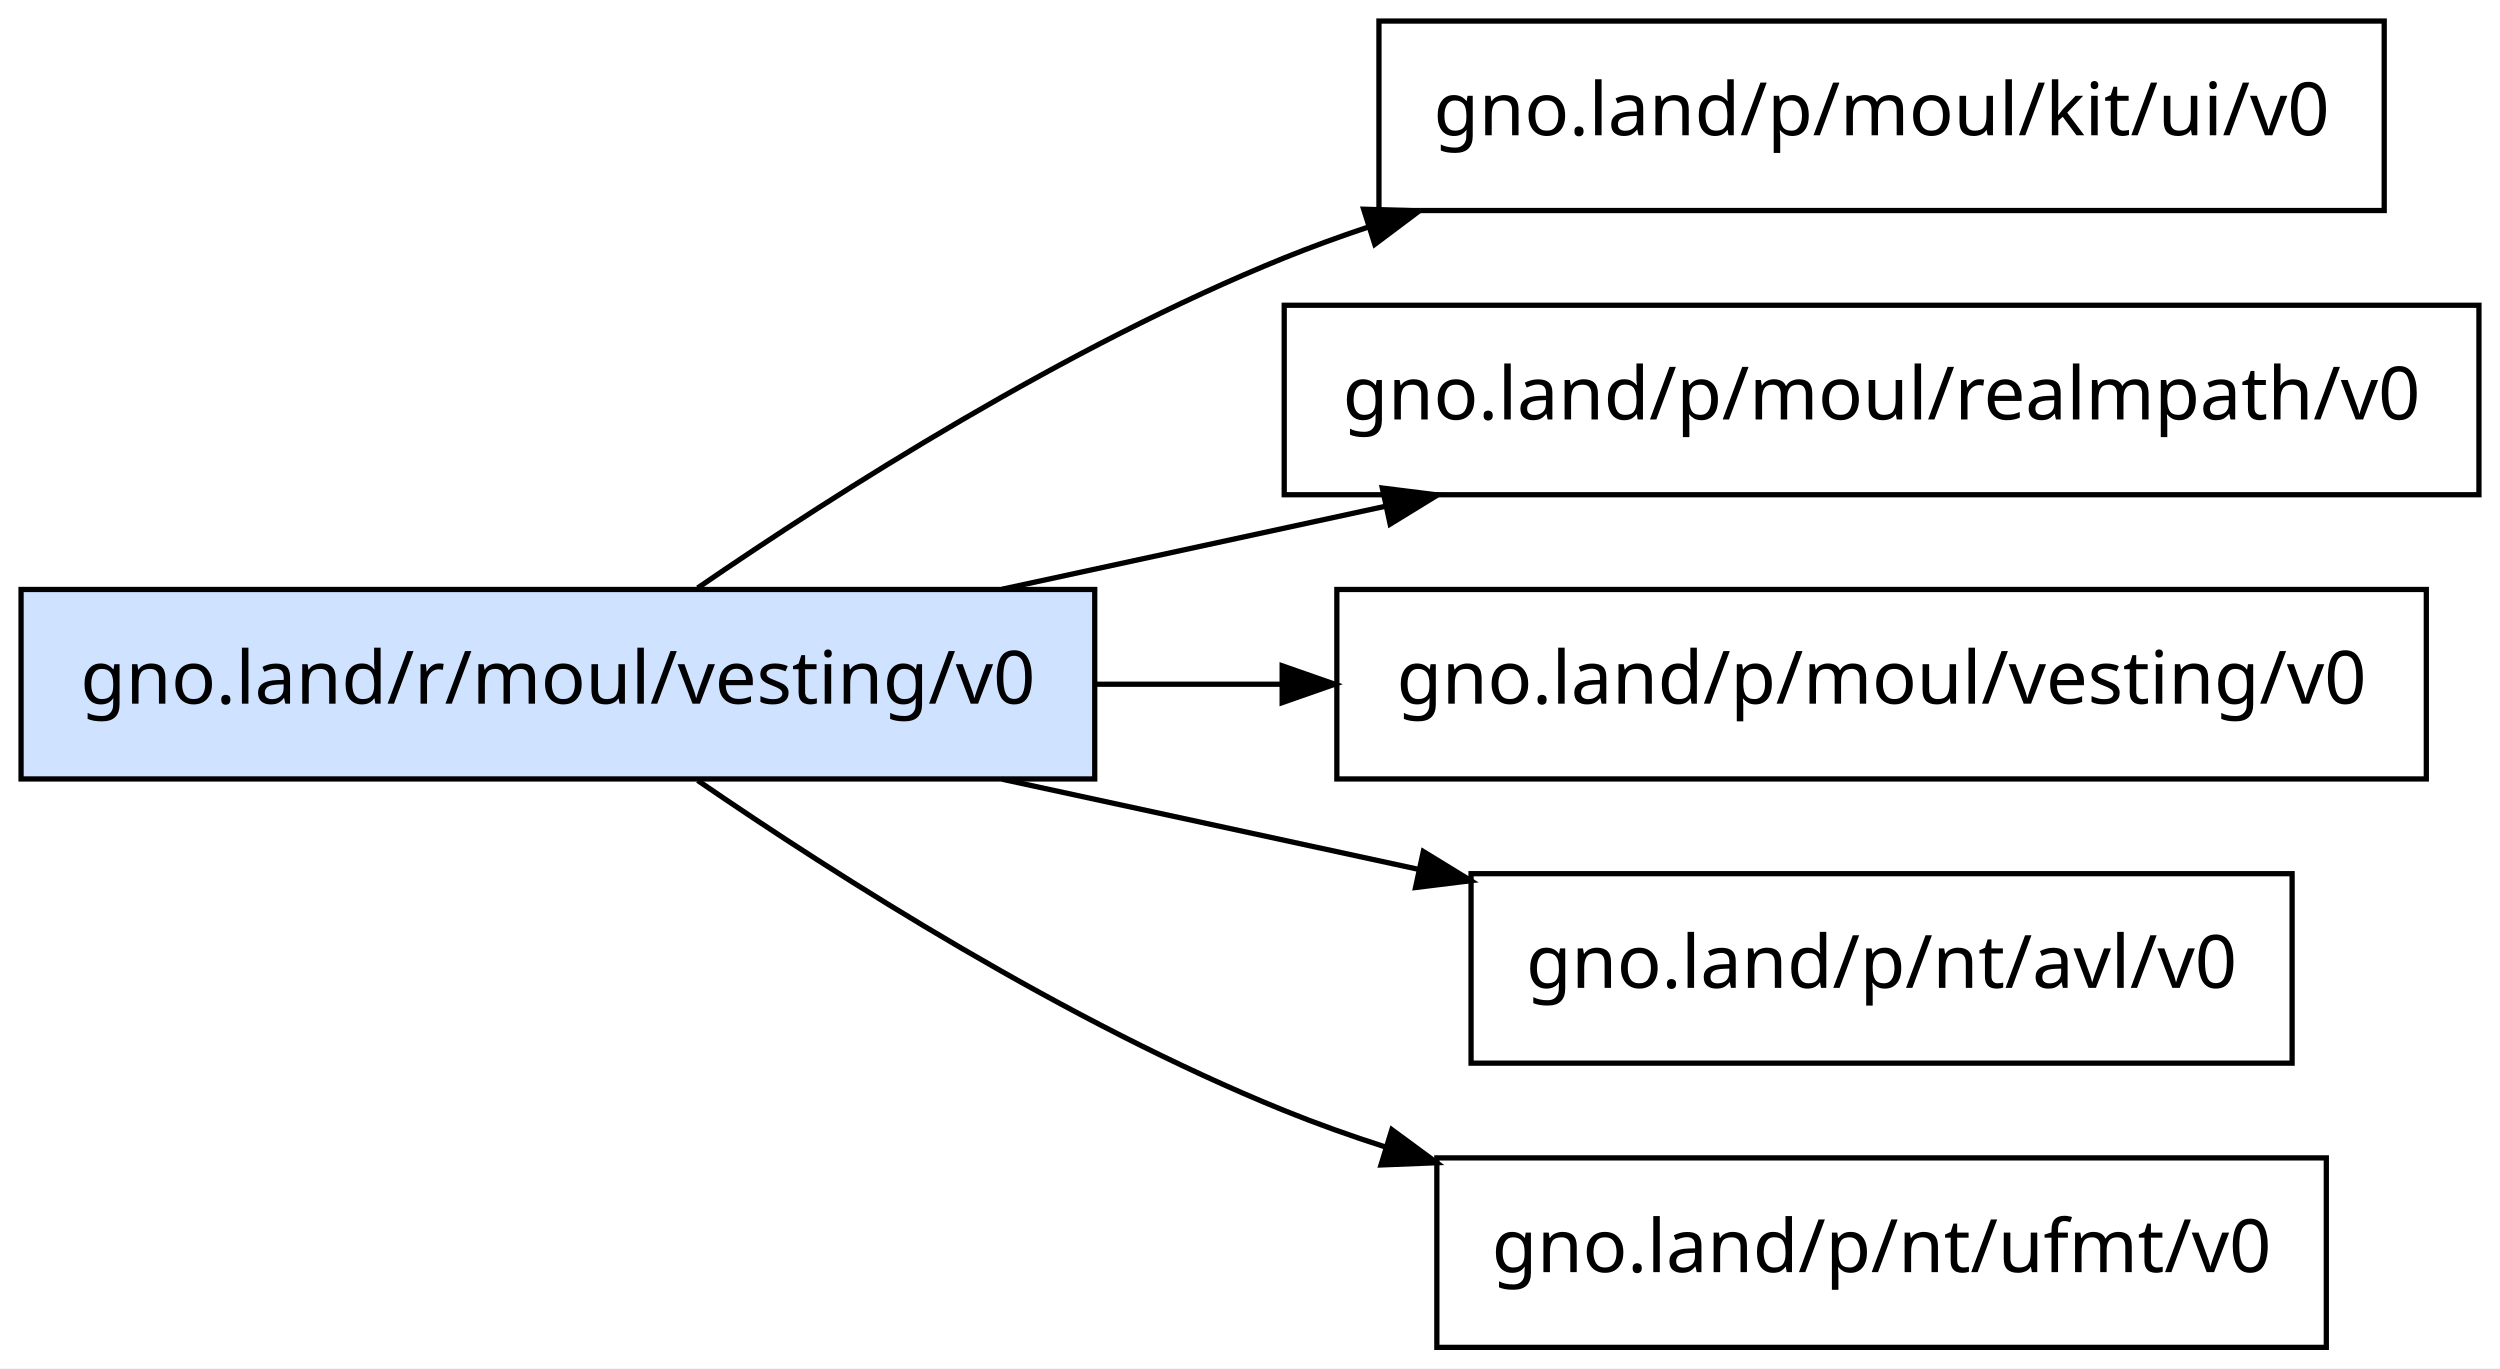
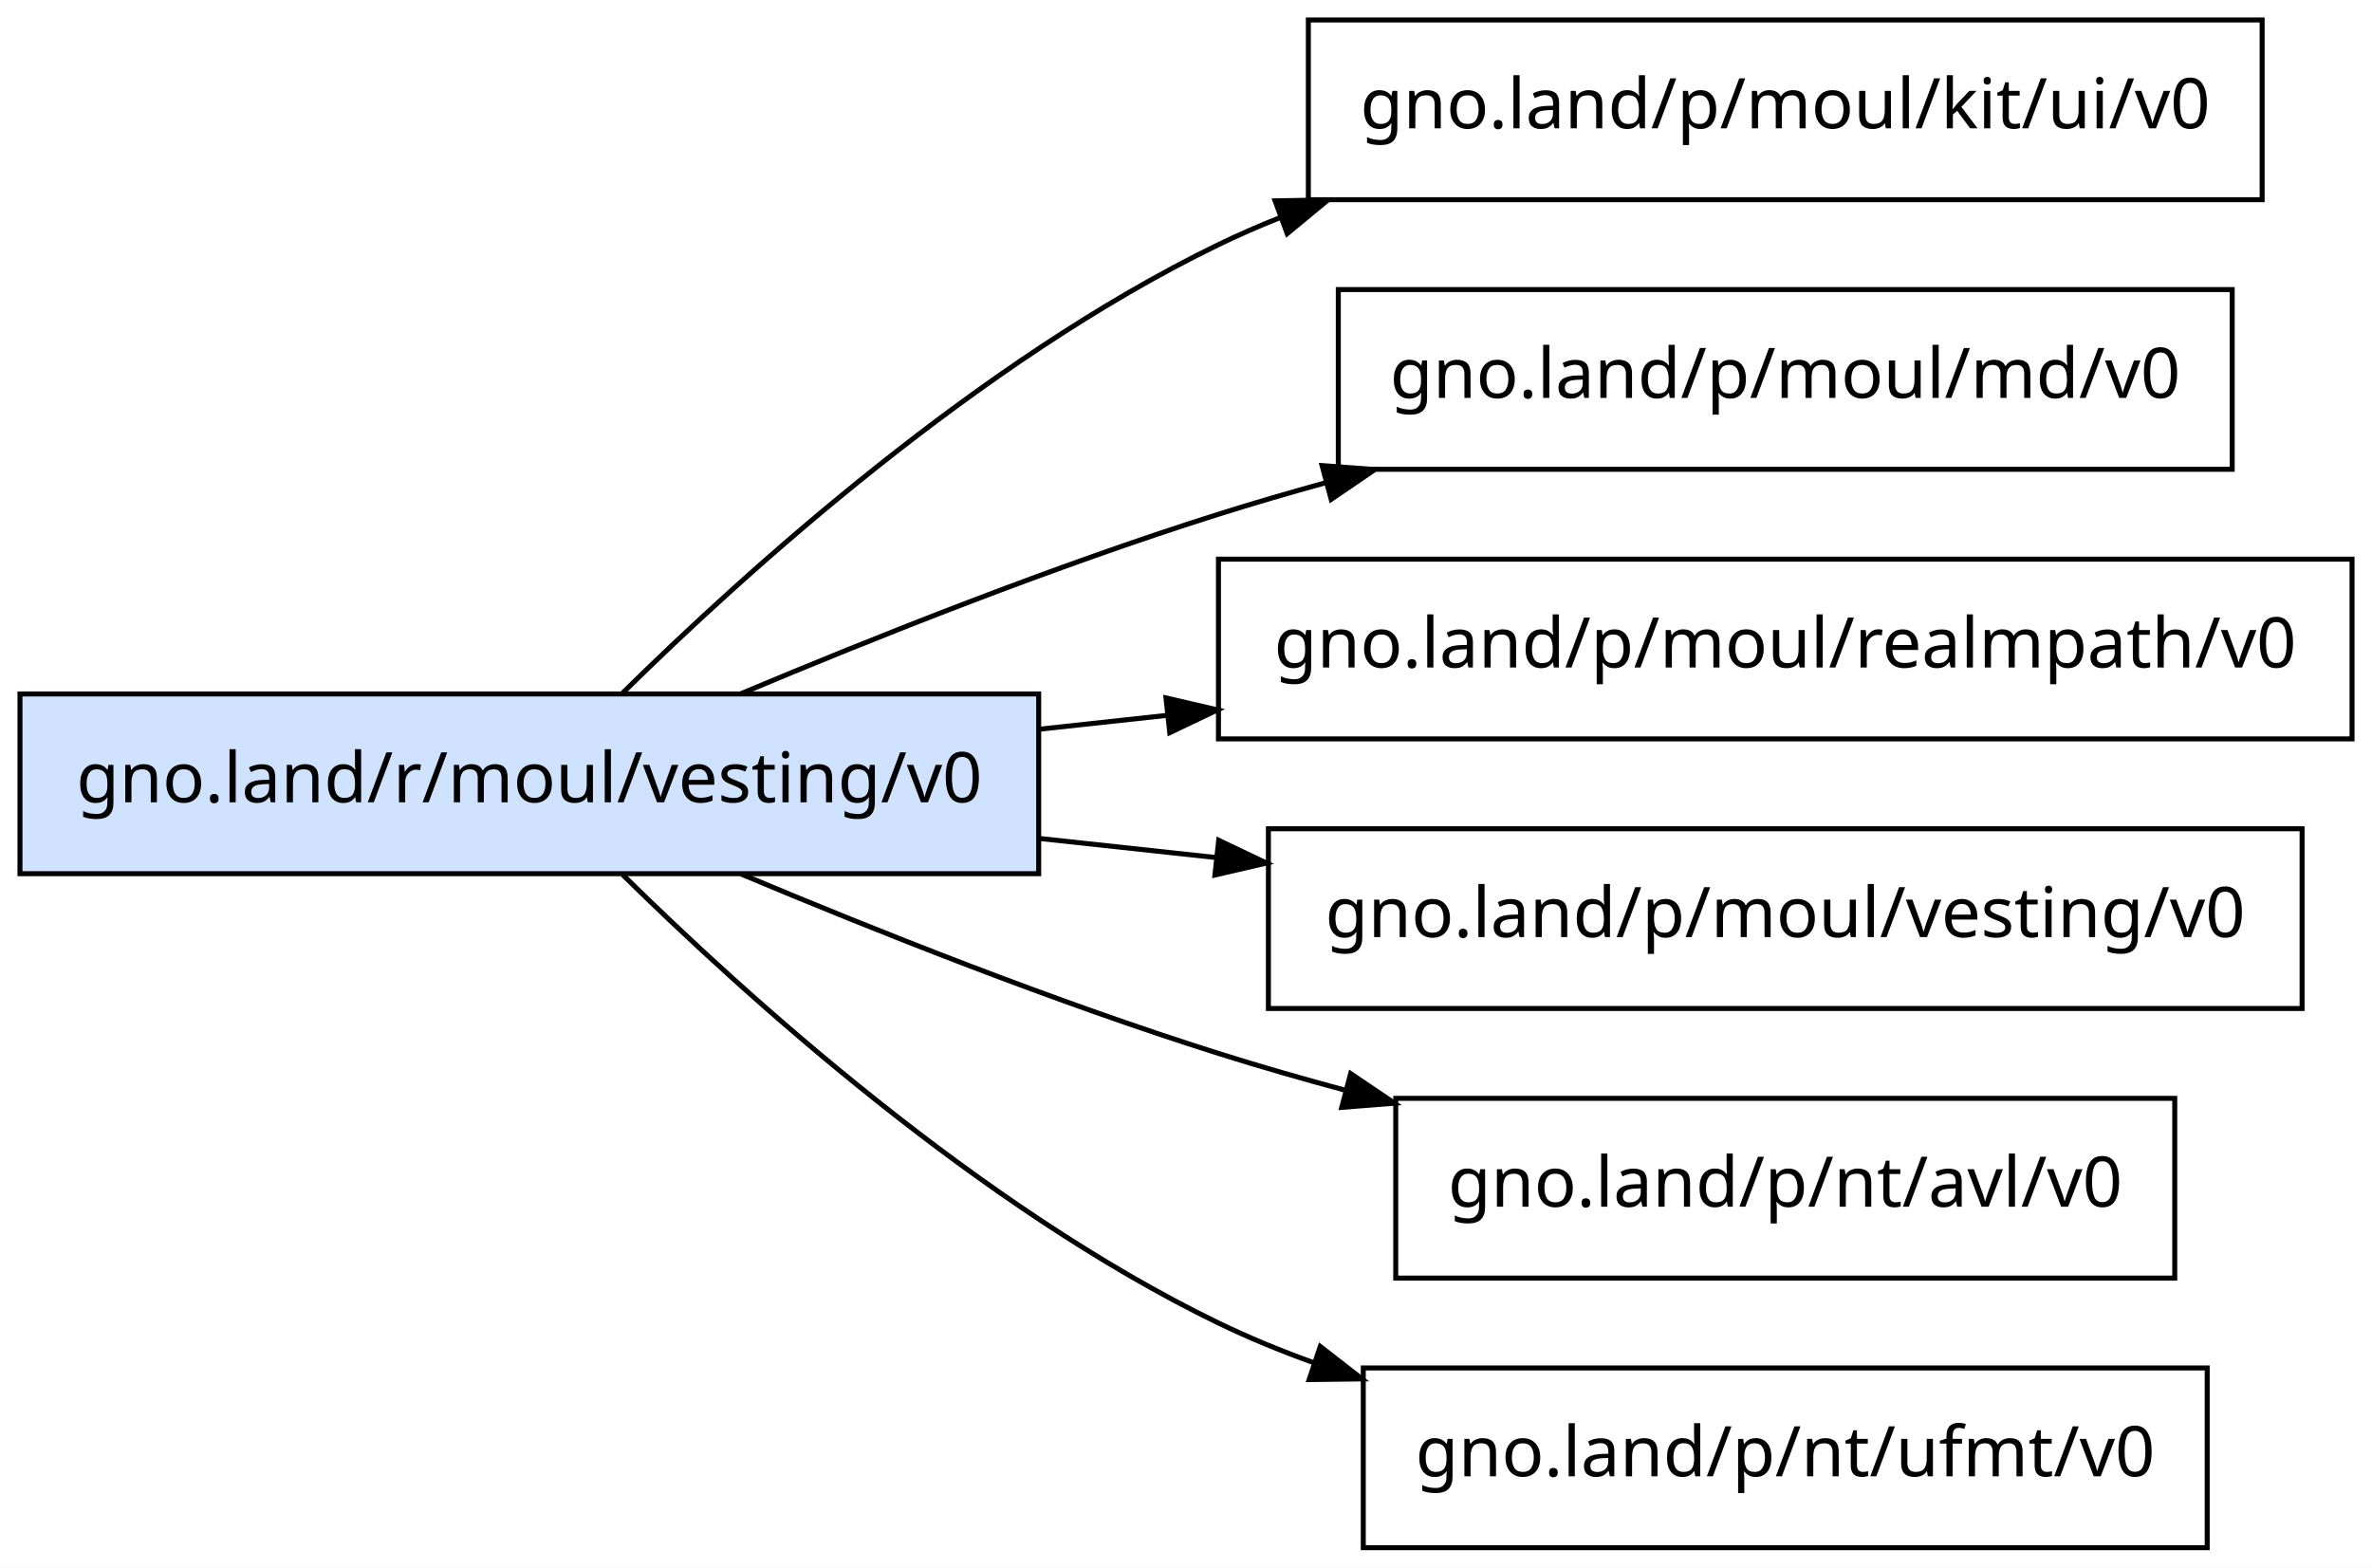
- <svg xmlns="http://www.w3.org/2000/svg" width="475pt" height="260pt" viewBox="0.00 0.00 475.00 260.00">
-   <g id="graph0" class="graph" transform="scale(1 1) rotate(0) translate(4 256)">
-     <polygon fill="white" stroke="transparent" points="-4,4 -4,-256 471,-256 471,4 -4,4" />
+ <svg xmlns="http://www.w3.org/2000/svg" width="475pt" height="314pt" viewBox="0.00 0.00 475.00 314.00">
+   <g id="graph0" class="graph" transform="scale(1 1) rotate(0) translate(4 310)">
+     <polygon fill="white" stroke="transparent" points="-4,4 -4,-310 471,-310 471,4 -4,4" />
    <g id="node1" class="node">
-       <polygon fill="#cfe2ff" stroke="black" points="204,-144 0,-144 0,-108 204,-108 204,-144" />
-       <text text-anchor="middle" x="102" y="-122.3" font-family="sans-serif" font-size="14.00">gno.land/r/moul/vesting/v0</text>
+       <polygon fill="#cfe2ff" stroke="black" points="204,-171 0,-171 0,-135 204,-135 204,-171" />
+       <text text-anchor="middle" x="102" y="-149.3" font-family="sans-serif" font-size="14.00">gno.land/r/moul/vesting/v0</text>
    </g>
    <g id="node2" class="node">
-       <polygon fill="none" stroke="black" points="449,-252 258,-252 258,-216 449,-216 449,-252" />
-       <text text-anchor="middle" x="353.5" y="-230.3" font-family="sans-serif" font-size="14.00">gno.land/p/moul/kit/ui/v0</text>
+       <polygon fill="none" stroke="black" points="449,-306 258,-306 258,-270 449,-270 449,-306" />
+       <text text-anchor="middle" x="353.5" y="-284.3" font-family="sans-serif" font-size="14.00">gno.land/p/moul/kit/ui/v0</text>
    </g>
    <g id="edge1" class="edge">
-       <path fill="none" stroke="black" d="M128.56,-144.29C155.21,-162.57 198.77,-190.3 240,-207 245.12,-209.07 250.44,-211.01 255.85,-212.82" />
-       <polygon fill="black" stroke="black" points="255.09,-216.25 265.68,-215.94 257.21,-209.58 255.09,-216.25" />
+       <path fill="none" stroke="black" d="M120.72,-171.23C145.27,-195.42 192.04,-237.74 240,-261 244.02,-262.95 248.2,-264.77 252.46,-266.46" />
+       <polygon fill="black" stroke="black" points="251.34,-269.77 261.94,-269.96 253.77,-263.21 251.34,-269.77" />
    </g>
    <g id="node3" class="node">
+       <polygon fill="none" stroke="black" points="443,-252 264,-252 264,-216 443,-216 443,-252" />
+       <text text-anchor="middle" x="353.5" y="-230.3" font-family="sans-serif" font-size="14.00">gno.land/p/moul/md/v0</text>
+     </g>
+     <g id="edge2" class="edge">
+       <path fill="none" stroke="black" d="M144.43,-171.08C171.32,-182.38 207.33,-196.7 240,-207 246.91,-209.18 254.11,-211.28 261.38,-213.29" />
+       <polygon fill="black" stroke="black" points="260.75,-216.74 271.32,-215.95 262.57,-209.98 260.75,-216.74" />
+     </g>
+     <g id="node4" class="node">
      <polygon fill="none" stroke="black" points="467,-198 240,-198 240,-162 467,-162 467,-198" />
      <text text-anchor="middle" x="353.5" y="-176.3" font-family="sans-serif" font-size="14.00">gno.land/p/moul/realmpath/v0</text>
    </g>
-     <g id="edge2" class="edge">
-       <path fill="none" stroke="black" d="M186.43,-144.06C209.83,-149.12 235.43,-154.66 259.36,-159.84" />
-       <polygon fill="black" stroke="black" points="258.64,-163.27 269.15,-161.96 260.12,-156.42 258.64,-163.27" />
+     <g id="edge3" class="edge">
+       <path fill="none" stroke="black" d="M204.12,-163.94C212.57,-164.86 221.16,-165.79 229.75,-166.72" />
+       <polygon fill="black" stroke="black" points="229.49,-170.21 239.81,-167.81 230.25,-163.25 229.49,-170.21" />
    </g>
-     <g id="node4" class="node">
+     <g id="node5" class="node">
      <polygon fill="none" stroke="black" points="457,-144 250,-144 250,-108 457,-108 457,-144" />
      <text text-anchor="middle" x="353.5" y="-122.3" font-family="sans-serif" font-size="14.00">gno.land/p/moul/vesting/v0</text>
    </g>
-     <g id="edge3" class="edge">
-       <path fill="none" stroke="black" d="M204.12,-126C215.72,-126 227.6,-126 239.34,-126" />
-       <polygon fill="black" stroke="black" points="239.61,-129.5 249.61,-126 239.61,-122.5 239.61,-129.5" />
+     <g id="edge4" class="edge">
+       <path fill="none" stroke="black" d="M204.12,-142.06C215.72,-140.8 227.6,-139.52 239.34,-138.25" />
+       <polygon fill="black" stroke="black" points="240.05,-141.69 249.61,-137.13 239.29,-134.73 240.05,-141.69" />
    </g>
-     <g id="node5" class="node">
+     <g id="node6" class="node">
      <polygon fill="none" stroke="black" points="431.5,-90 275.5,-90 275.5,-54 431.5,-54 431.5,-90" />
      <text text-anchor="middle" x="353.5" y="-68.3" font-family="sans-serif" font-size="14.00">gno.land/p/nt/avl/v0</text>
    </g>
-     <g id="edge4" class="edge">
-       <path fill="none" stroke="black" d="M186.43,-107.94C211.81,-102.45 239.78,-96.4 265.4,-90.85" />
-       <polygon fill="black" stroke="black" points="266.43,-94.21 275.47,-88.67 264.95,-87.37 266.43,-94.21" />
+     <g id="edge5" class="edge">
+       <path fill="none" stroke="black" d="M144.43,-134.92C171.32,-123.62 207.33,-109.3 240,-99 248.21,-96.41 256.83,-93.93 265.48,-91.6" />
+       <polygon fill="black" stroke="black" points="266.47,-94.96 275.25,-89.03 264.69,-88.19 266.47,-94.96" />
    </g>
-     <g id="node6" class="node">
+     <g id="node7" class="node">
      <polygon fill="none" stroke="black" points="438,-36 269,-36 269,0 438,0 438,-36" />
      <text text-anchor="middle" x="353.5" y="-14.3" font-family="sans-serif" font-size="14.00">gno.land/p/nt/ufmt/v0</text>
    </g>
-     <g id="edge5" class="edge">
-       <path fill="none" stroke="black" d="M128.56,-107.71C155.21,-89.43 198.77,-61.7 240,-45 246.19,-42.49 252.67,-40.18 259.27,-38.06" />
-       <polygon fill="black" stroke="black" points="260.45,-41.36 268.98,-35.08 258.39,-34.66 260.45,-41.36" />
+     <g id="edge6" class="edge">
+       <path fill="none" stroke="black" d="M120.72,-134.77C145.27,-110.58 192.04,-68.26 240,-45 246.07,-42.06 252.49,-39.42 259.05,-37.06" />
+       <polygon fill="black" stroke="black" points="260.39,-40.3 268.75,-33.8 258.16,-33.67 260.39,-40.3" />
    </g>
  </g>
</svg>
